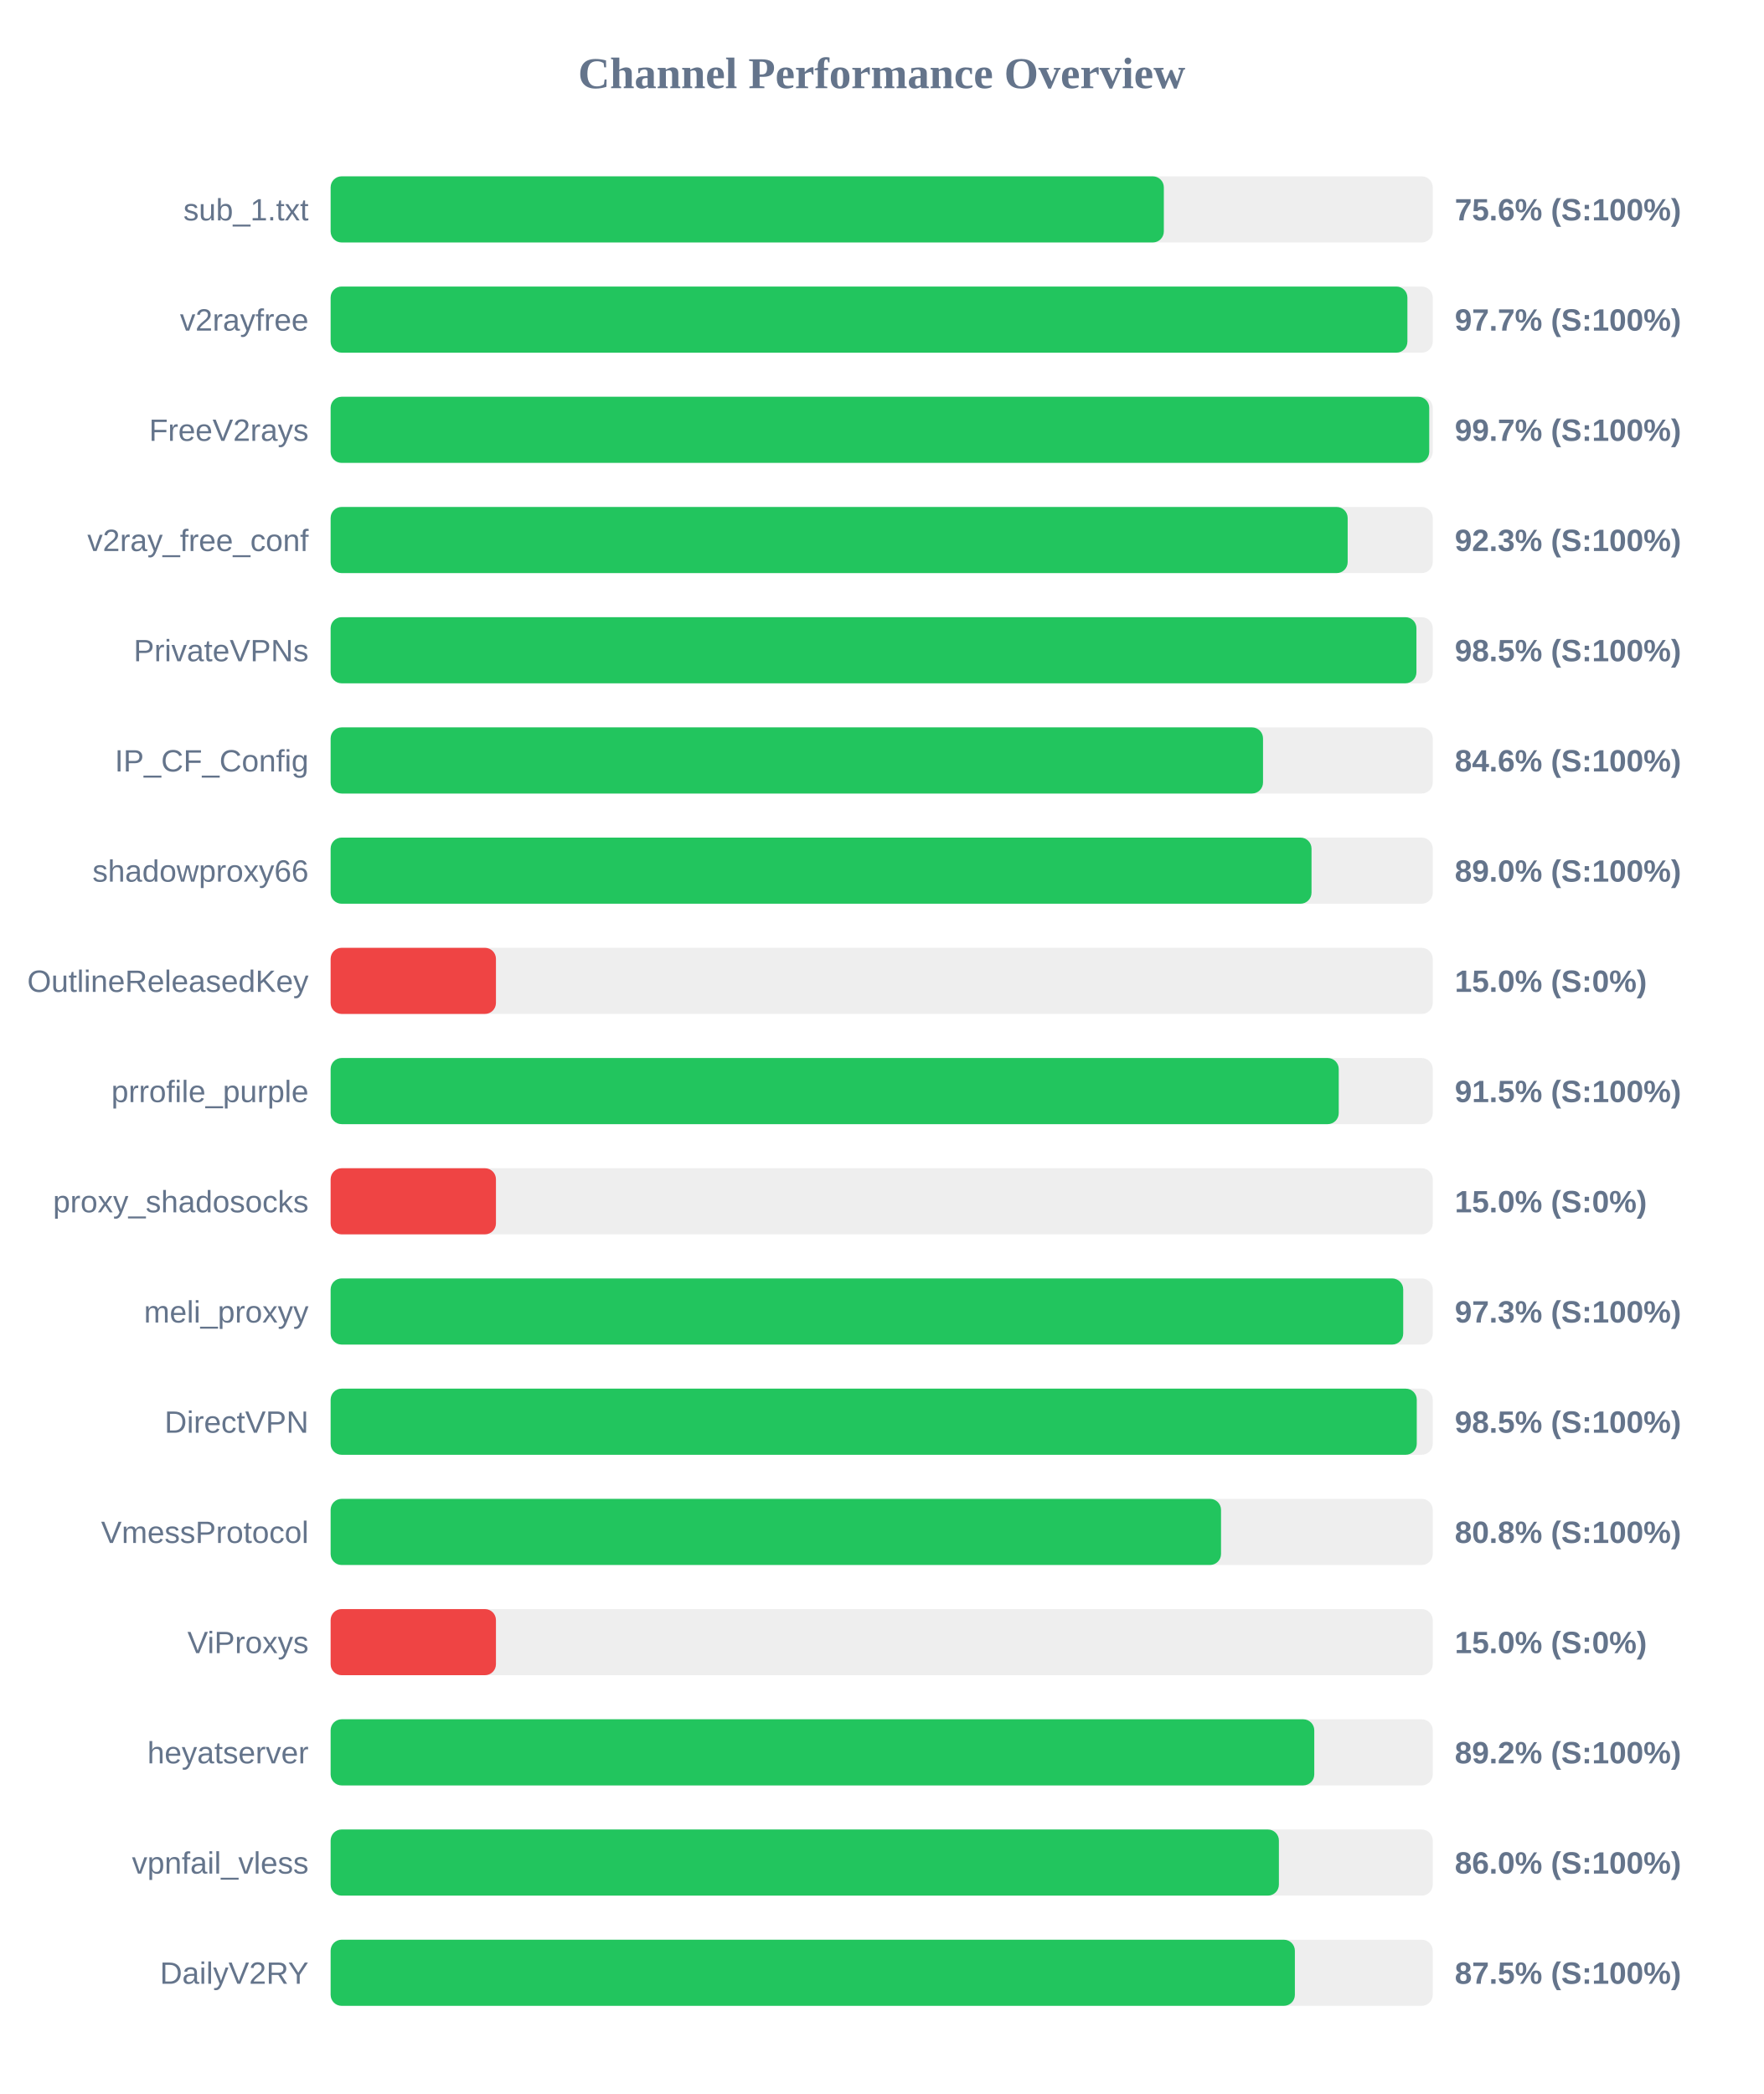
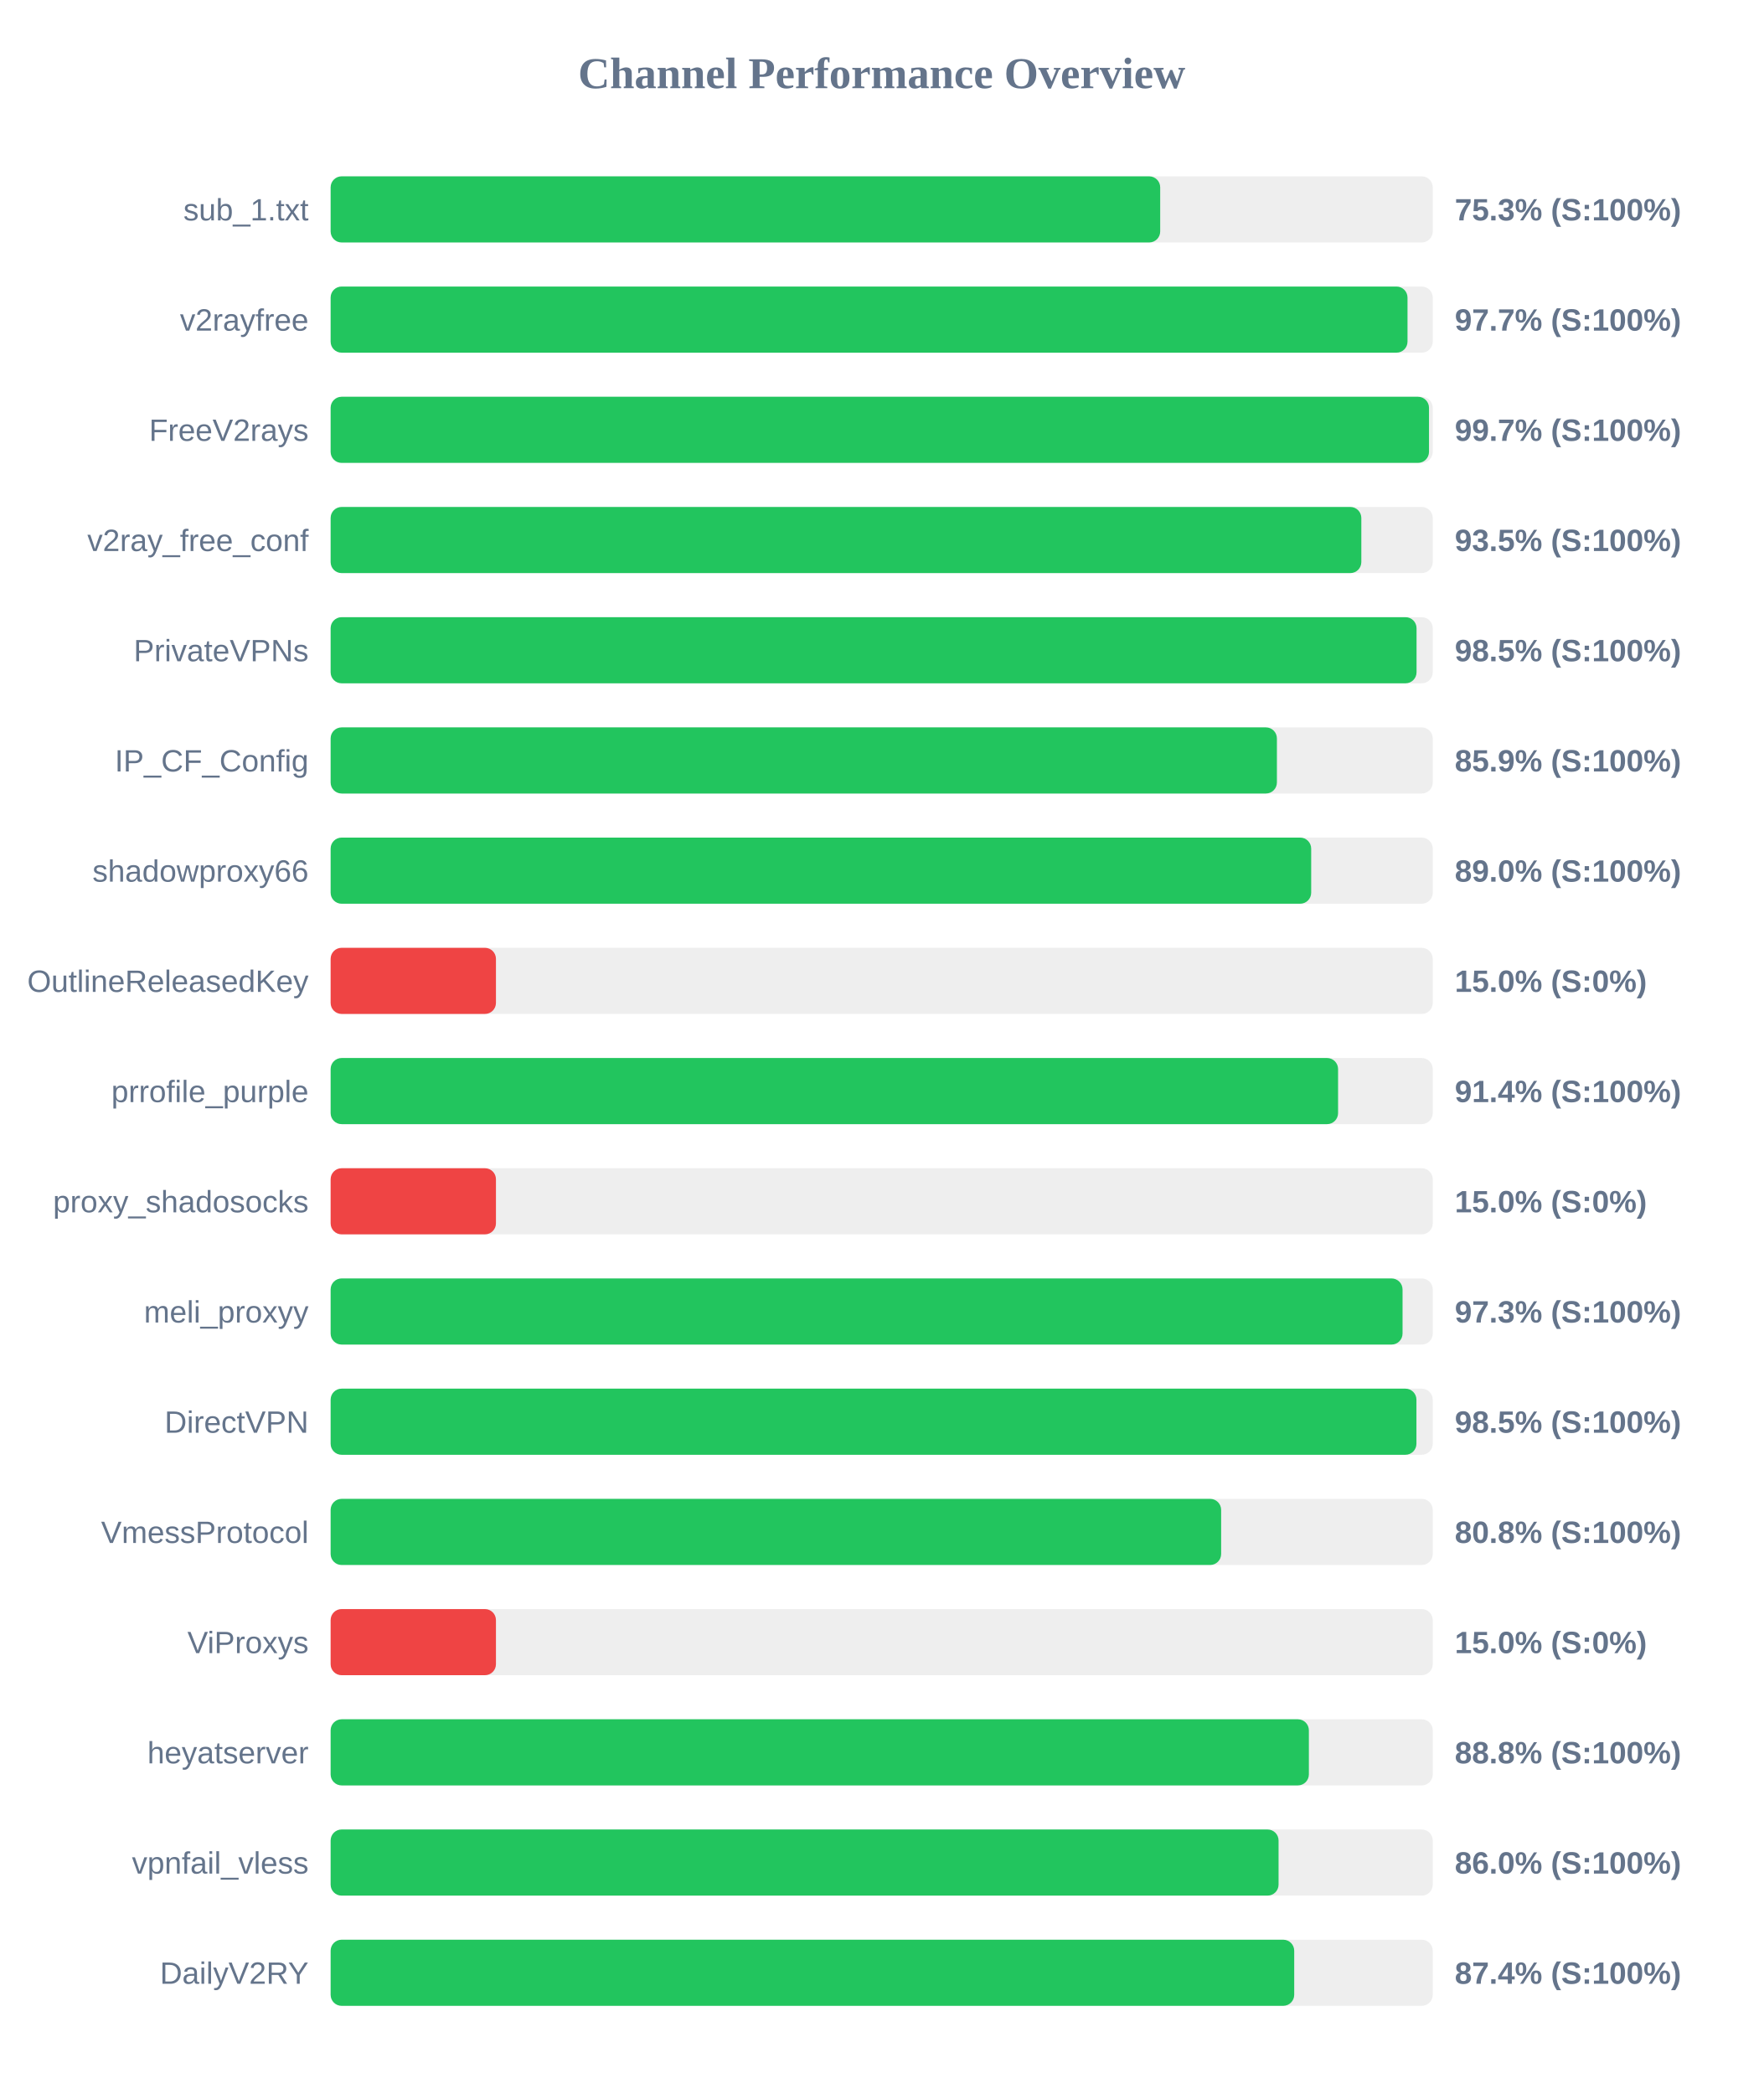
<svg xmlns="http://www.w3.org/2000/svg" width="800" height="950" version="1.1">
  <style>
        .row { font: 14px Arial; fill: #64748b; }
        .score { font: bold 14px Arial; fill: #64748b; }
    </style>
  <text x="400" y="40" text-anchor="middle" font-size="20px" font-weight="bold" fill="#64748b">Channel Performance Overview</text>
  <rect x="150" y="80" width="500" height="30" fill="#eee" rx="5" />
-   <rect x="150" y="80" width="378.0" height="30" fill="#22c55e" rx="5" />
+   <rect x="150" y="80" width="376.35" height="30" fill="#22c55e" rx="5" />
  <text x="140" y="100" text-anchor="end" class="row">sub_1.txt</text>
-   <text x="660" y="100" text-anchor="start" class="score">75.6% (S:100%)</text>
+   <text x="660" y="100" text-anchor="start" class="score">75.3% (S:100%)</text>
  <rect x="150" y="130" width="500" height="30" fill="#eee" rx="5" />
-   <rect x="150" y="130" width="488.5" height="30" fill="#22c55e" rx="5" />
+   <rect x="150" y="130" width="488.55" height="30" fill="#22c55e" rx="5" />
  <text x="140" y="150" text-anchor="end" class="row">v2rayfree</text>
  <text x="660" y="150" text-anchor="start" class="score">97.7% (S:100%)</text>
  <rect x="150" y="180" width="500" height="30" fill="#eee" rx="5" />
-   <rect x="150" y="180" width="498.4" height="30" fill="#22c55e" rx="5" />
+   <rect x="150" y="180" width="498.3" height="30" fill="#22c55e" rx="5" />
  <text x="140" y="200" text-anchor="end" class="row">FreeV2rays</text>
  <text x="660" y="200" text-anchor="start" class="score">99.7% (S:100%)</text>
  <rect x="150" y="230" width="500" height="30" fill="#eee" rx="5" />
-   <rect x="150" y="230" width="461.4" height="30" fill="#22c55e" rx="5" />
+   <rect x="150" y="230" width="467.6" height="30" fill="#22c55e" rx="5" />
  <text x="140" y="250" text-anchor="end" class="row">v2ray_free_conf</text>
-   <text x="660" y="250" text-anchor="start" class="score">92.3% (S:100%)</text>
+   <text x="660" y="250" text-anchor="start" class="score">93.5% (S:100%)</text>
  <rect x="150" y="280" width="500" height="30" fill="#eee" rx="5" />
-   <rect x="150" y="280" width="492.6" height="30" fill="#22c55e" rx="5" />
+   <rect x="150" y="280" width="492.65" height="30" fill="#22c55e" rx="5" />
  <text x="140" y="300" text-anchor="end" class="row">PrivateVPNs</text>
  <text x="660" y="300" text-anchor="start" class="score">98.5% (S:100%)</text>
  <rect x="150" y="330" width="500" height="30" fill="#eee" rx="5" />
-   <rect x="150" y="330" width="423.0" height="30" fill="#22c55e" rx="5" />
+   <rect x="150" y="330" width="429.3" height="30" fill="#22c55e" rx="5" />
  <text x="140" y="350" text-anchor="end" class="row">IP_CF_Config</text>
-   <text x="660" y="350" text-anchor="start" class="score">84.6% (S:100%)</text>
+   <text x="660" y="350" text-anchor="start" class="score">85.9% (S:100%)</text>
  <rect x="150" y="380" width="500" height="30" fill="#eee" rx="5" />
-   <rect x="150" y="380" width="445.0" height="30" fill="#22c55e" rx="5" />
+   <rect x="150" y="380" width="444.85" height="30" fill="#22c55e" rx="5" />
  <text x="140" y="400" text-anchor="end" class="row">shadowproxy66</text>
  <text x="660" y="400" text-anchor="start" class="score">89.0% (S:100%)</text>
  <rect x="150" y="430" width="500" height="30" fill="#eee" rx="5" />
  <rect x="150" y="430" width="75.0" height="30" fill="#ef4444" rx="5" />
  <text x="140" y="450" text-anchor="end" class="row">OutlineReleasedKey</text>
  <text x="660" y="450" text-anchor="start" class="score">15.0% (S:0%)</text>
  <rect x="150" y="480" width="500" height="30" fill="#eee" rx="5" />
-   <rect x="150" y="480" width="457.35" height="30" fill="#22c55e" rx="5" />
+   <rect x="150" y="480" width="457.05" height="30" fill="#22c55e" rx="5" />
  <text x="140" y="500" text-anchor="end" class="row">prrofile_purple</text>
-   <text x="660" y="500" text-anchor="start" class="score">91.5% (S:100%)</text>
+   <text x="660" y="500" text-anchor="start" class="score">91.4% (S:100%)</text>
  <rect x="150" y="530" width="500" height="30" fill="#eee" rx="5" />
  <rect x="150" y="530" width="75.0" height="30" fill="#ef4444" rx="5" />
  <text x="140" y="550" text-anchor="end" class="row">proxy_shadosocks</text>
  <text x="660" y="550" text-anchor="start" class="score">15.0% (S:0%)</text>
  <rect x="150" y="580" width="500" height="30" fill="#eee" rx="5" />
-   <rect x="150" y="580" width="486.6" height="30" fill="#22c55e" rx="5" />
+   <rect x="150" y="580" width="486.3" height="30" fill="#22c55e" rx="5" />
  <text x="140" y="600" text-anchor="end" class="row">meli_proxyy</text>
  <text x="660" y="600" text-anchor="start" class="score">97.3% (S:100%)</text>
  <rect x="150" y="630" width="500" height="30" fill="#eee" rx="5" />
-   <rect x="150" y="630" width="492.75" height="30" fill="#22c55e" rx="5" />
+   <rect x="150" y="630" width="492.6" height="30" fill="#22c55e" rx="5" />
  <text x="140" y="650" text-anchor="end" class="row">DirectVPN</text>
  <text x="660" y="650" text-anchor="start" class="score">98.5% (S:100%)</text>
  <rect x="150" y="680" width="500" height="30" fill="#eee" rx="5" />
-   <rect x="150" y="680" width="403.95" height="30" fill="#22c55e" rx="5" />
+   <rect x="150" y="680" width="404.0" height="30" fill="#22c55e" rx="5" />
  <text x="140" y="700" text-anchor="end" class="row">VmessProtocol</text>
  <text x="660" y="700" text-anchor="start" class="score">80.8% (S:100%)</text>
  <rect x="150" y="730" width="500" height="30" fill="#eee" rx="5" />
  <rect x="150" y="730" width="75.0" height="30" fill="#ef4444" rx="5" />
  <text x="140" y="750" text-anchor="end" class="row">ViProxys</text>
  <text x="660" y="750" text-anchor="start" class="score">15.0% (S:0%)</text>
  <rect x="150" y="780" width="500" height="30" fill="#eee" rx="5" />
-   <rect x="150" y="780" width="446.25" height="30" fill="#22c55e" rx="5" />
+   <rect x="150" y="780" width="443.8" height="30" fill="#22c55e" rx="5" />
  <text x="140" y="800" text-anchor="end" class="row">heyatserver</text>
-   <text x="660" y="800" text-anchor="start" class="score">89.2% (S:100%)</text>
+   <text x="660" y="800" text-anchor="start" class="score">88.8% (S:100%)</text>
  <rect x="150" y="830" width="500" height="30" fill="#eee" rx="5" />
-   <rect x="150" y="830" width="430.2" height="30" fill="#22c55e" rx="5" />
+   <rect x="150" y="830" width="430.05" height="30" fill="#22c55e" rx="5" />
  <text x="140" y="850" text-anchor="end" class="row">vpnfail_vless</text>
  <text x="660" y="850" text-anchor="start" class="score">86.0% (S:100%)</text>
  <rect x="150" y="880" width="500" height="30" fill="#eee" rx="5" />
-   <rect x="150" y="880" width="437.45" height="30" fill="#22c55e" rx="5" />
+   <rect x="150" y="880" width="437.15" height="30" fill="#22c55e" rx="5" />
  <text x="140" y="900" text-anchor="end" class="row">DailyV2RY</text>
-   <text x="660" y="900" text-anchor="start" class="score">87.5% (S:100%)</text>
+   <text x="660" y="900" text-anchor="start" class="score">87.4% (S:100%)</text>
</svg>
